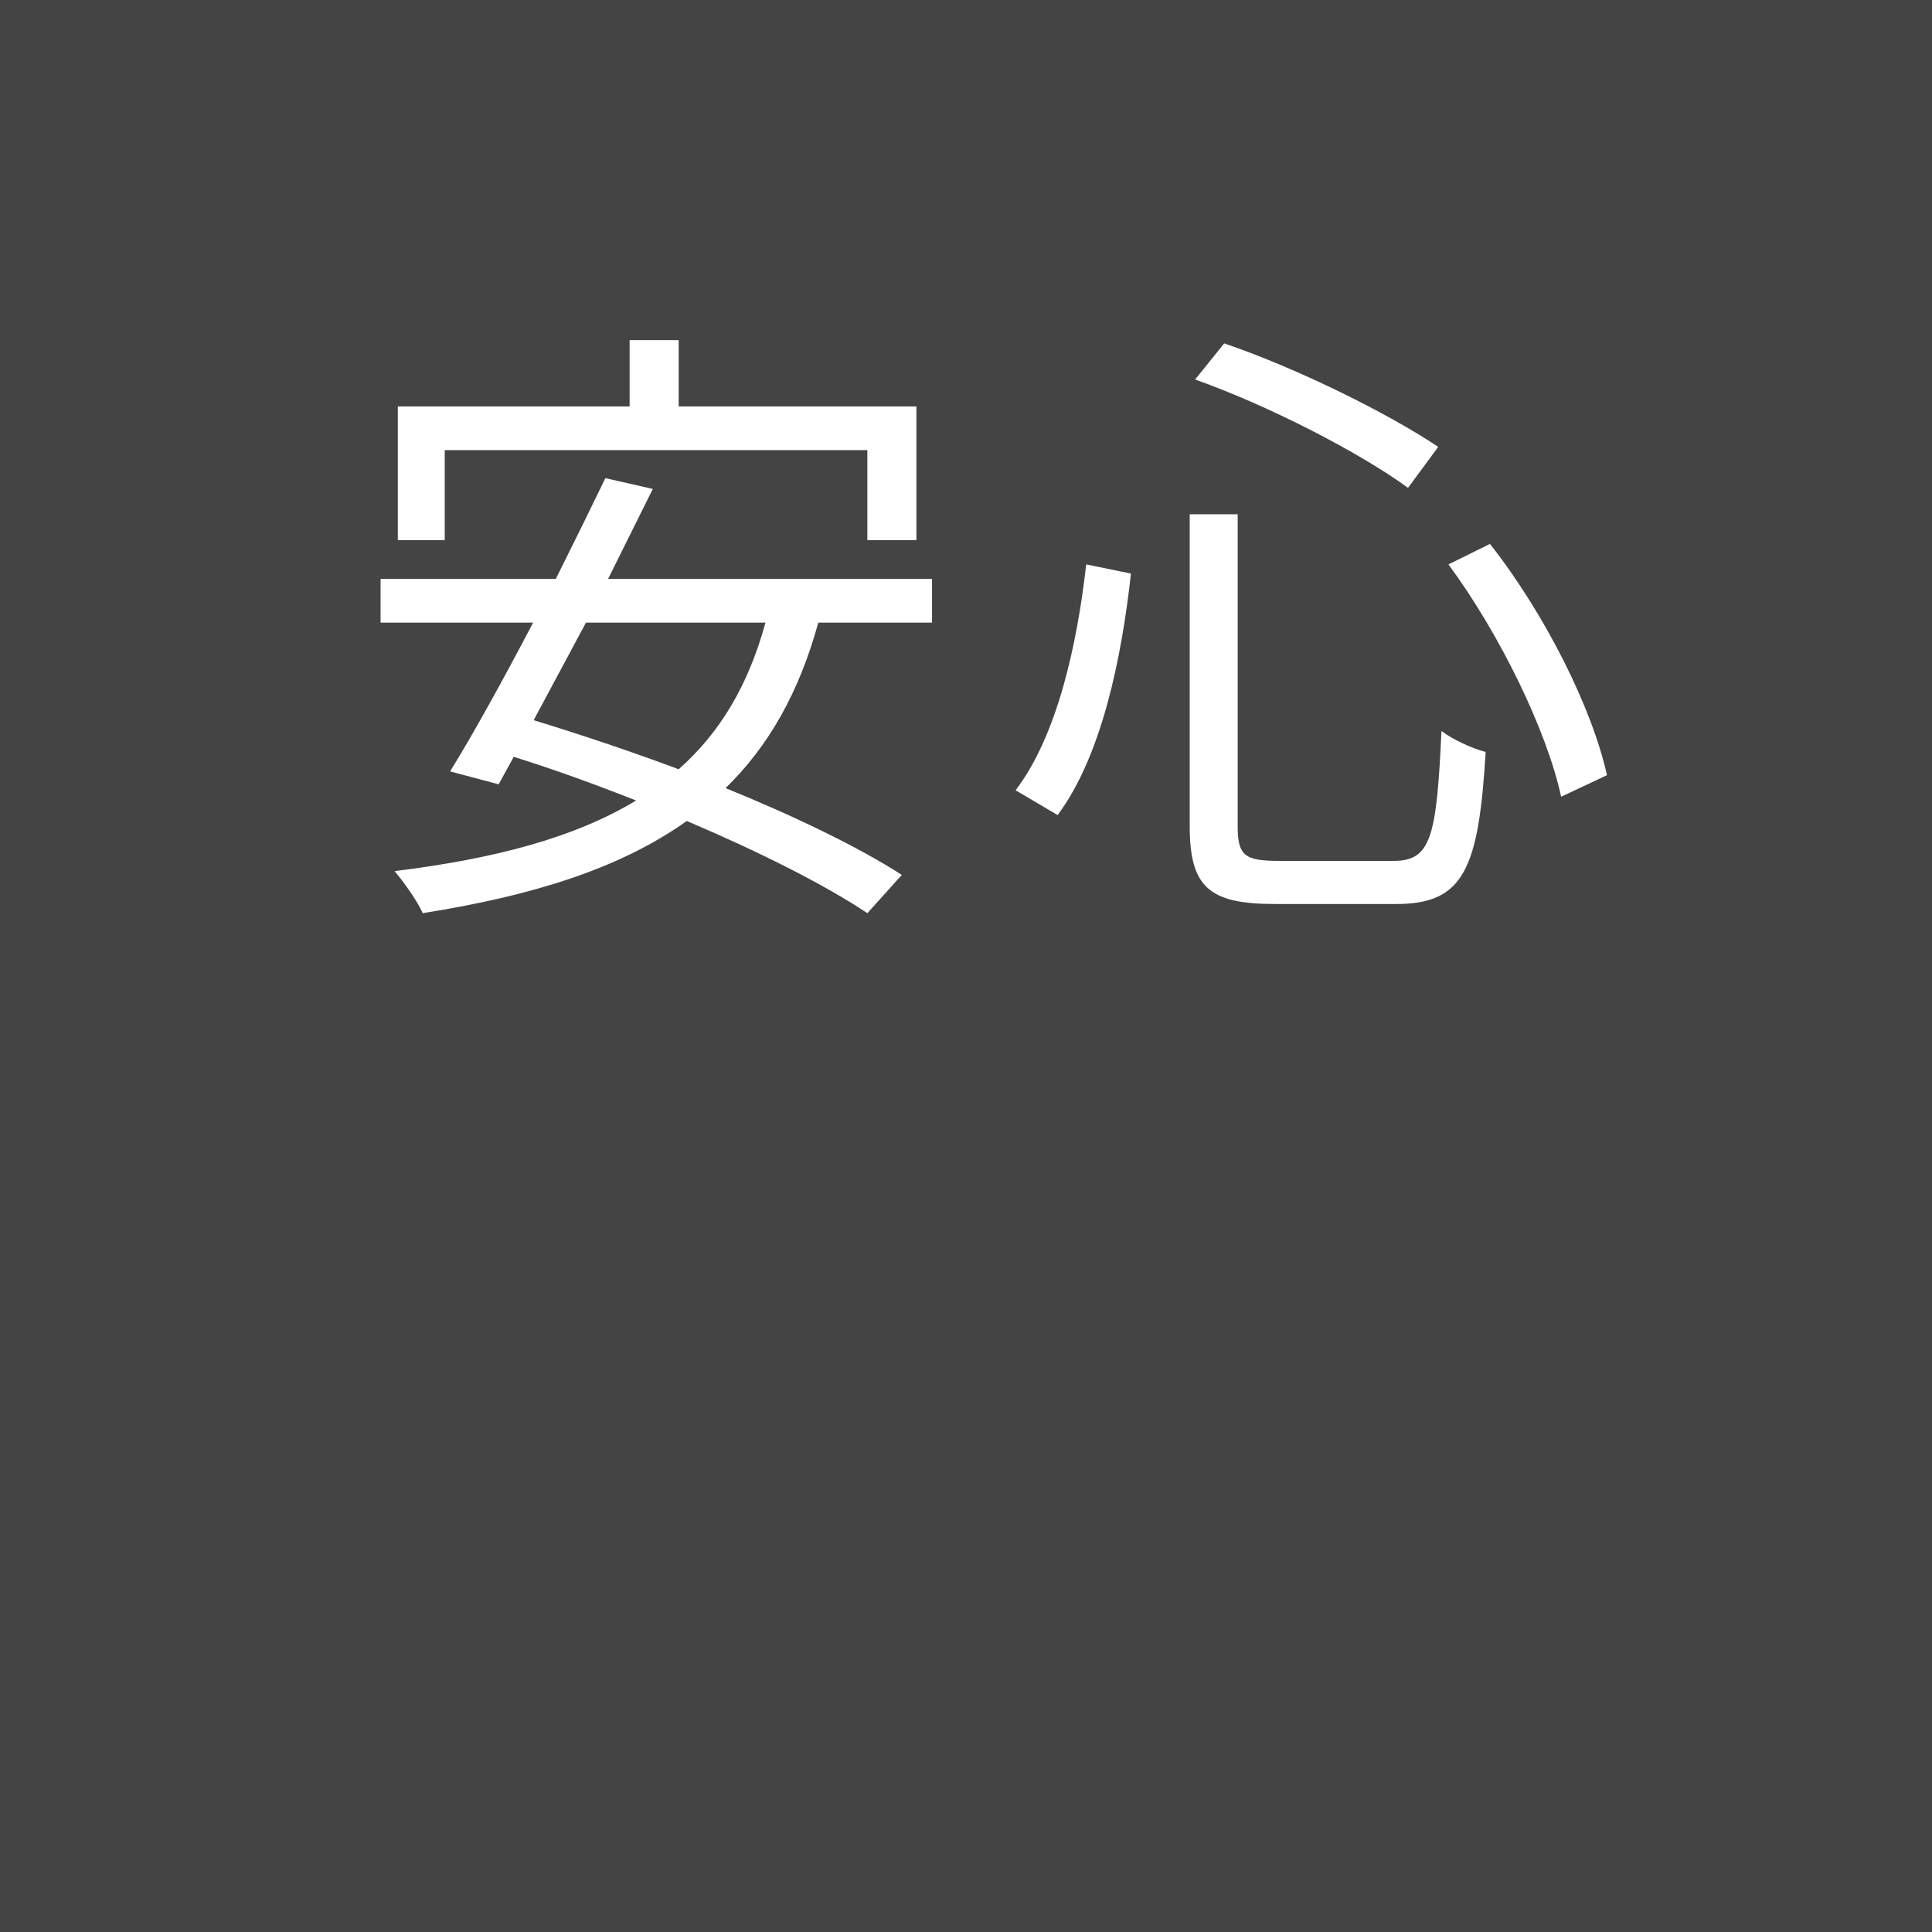
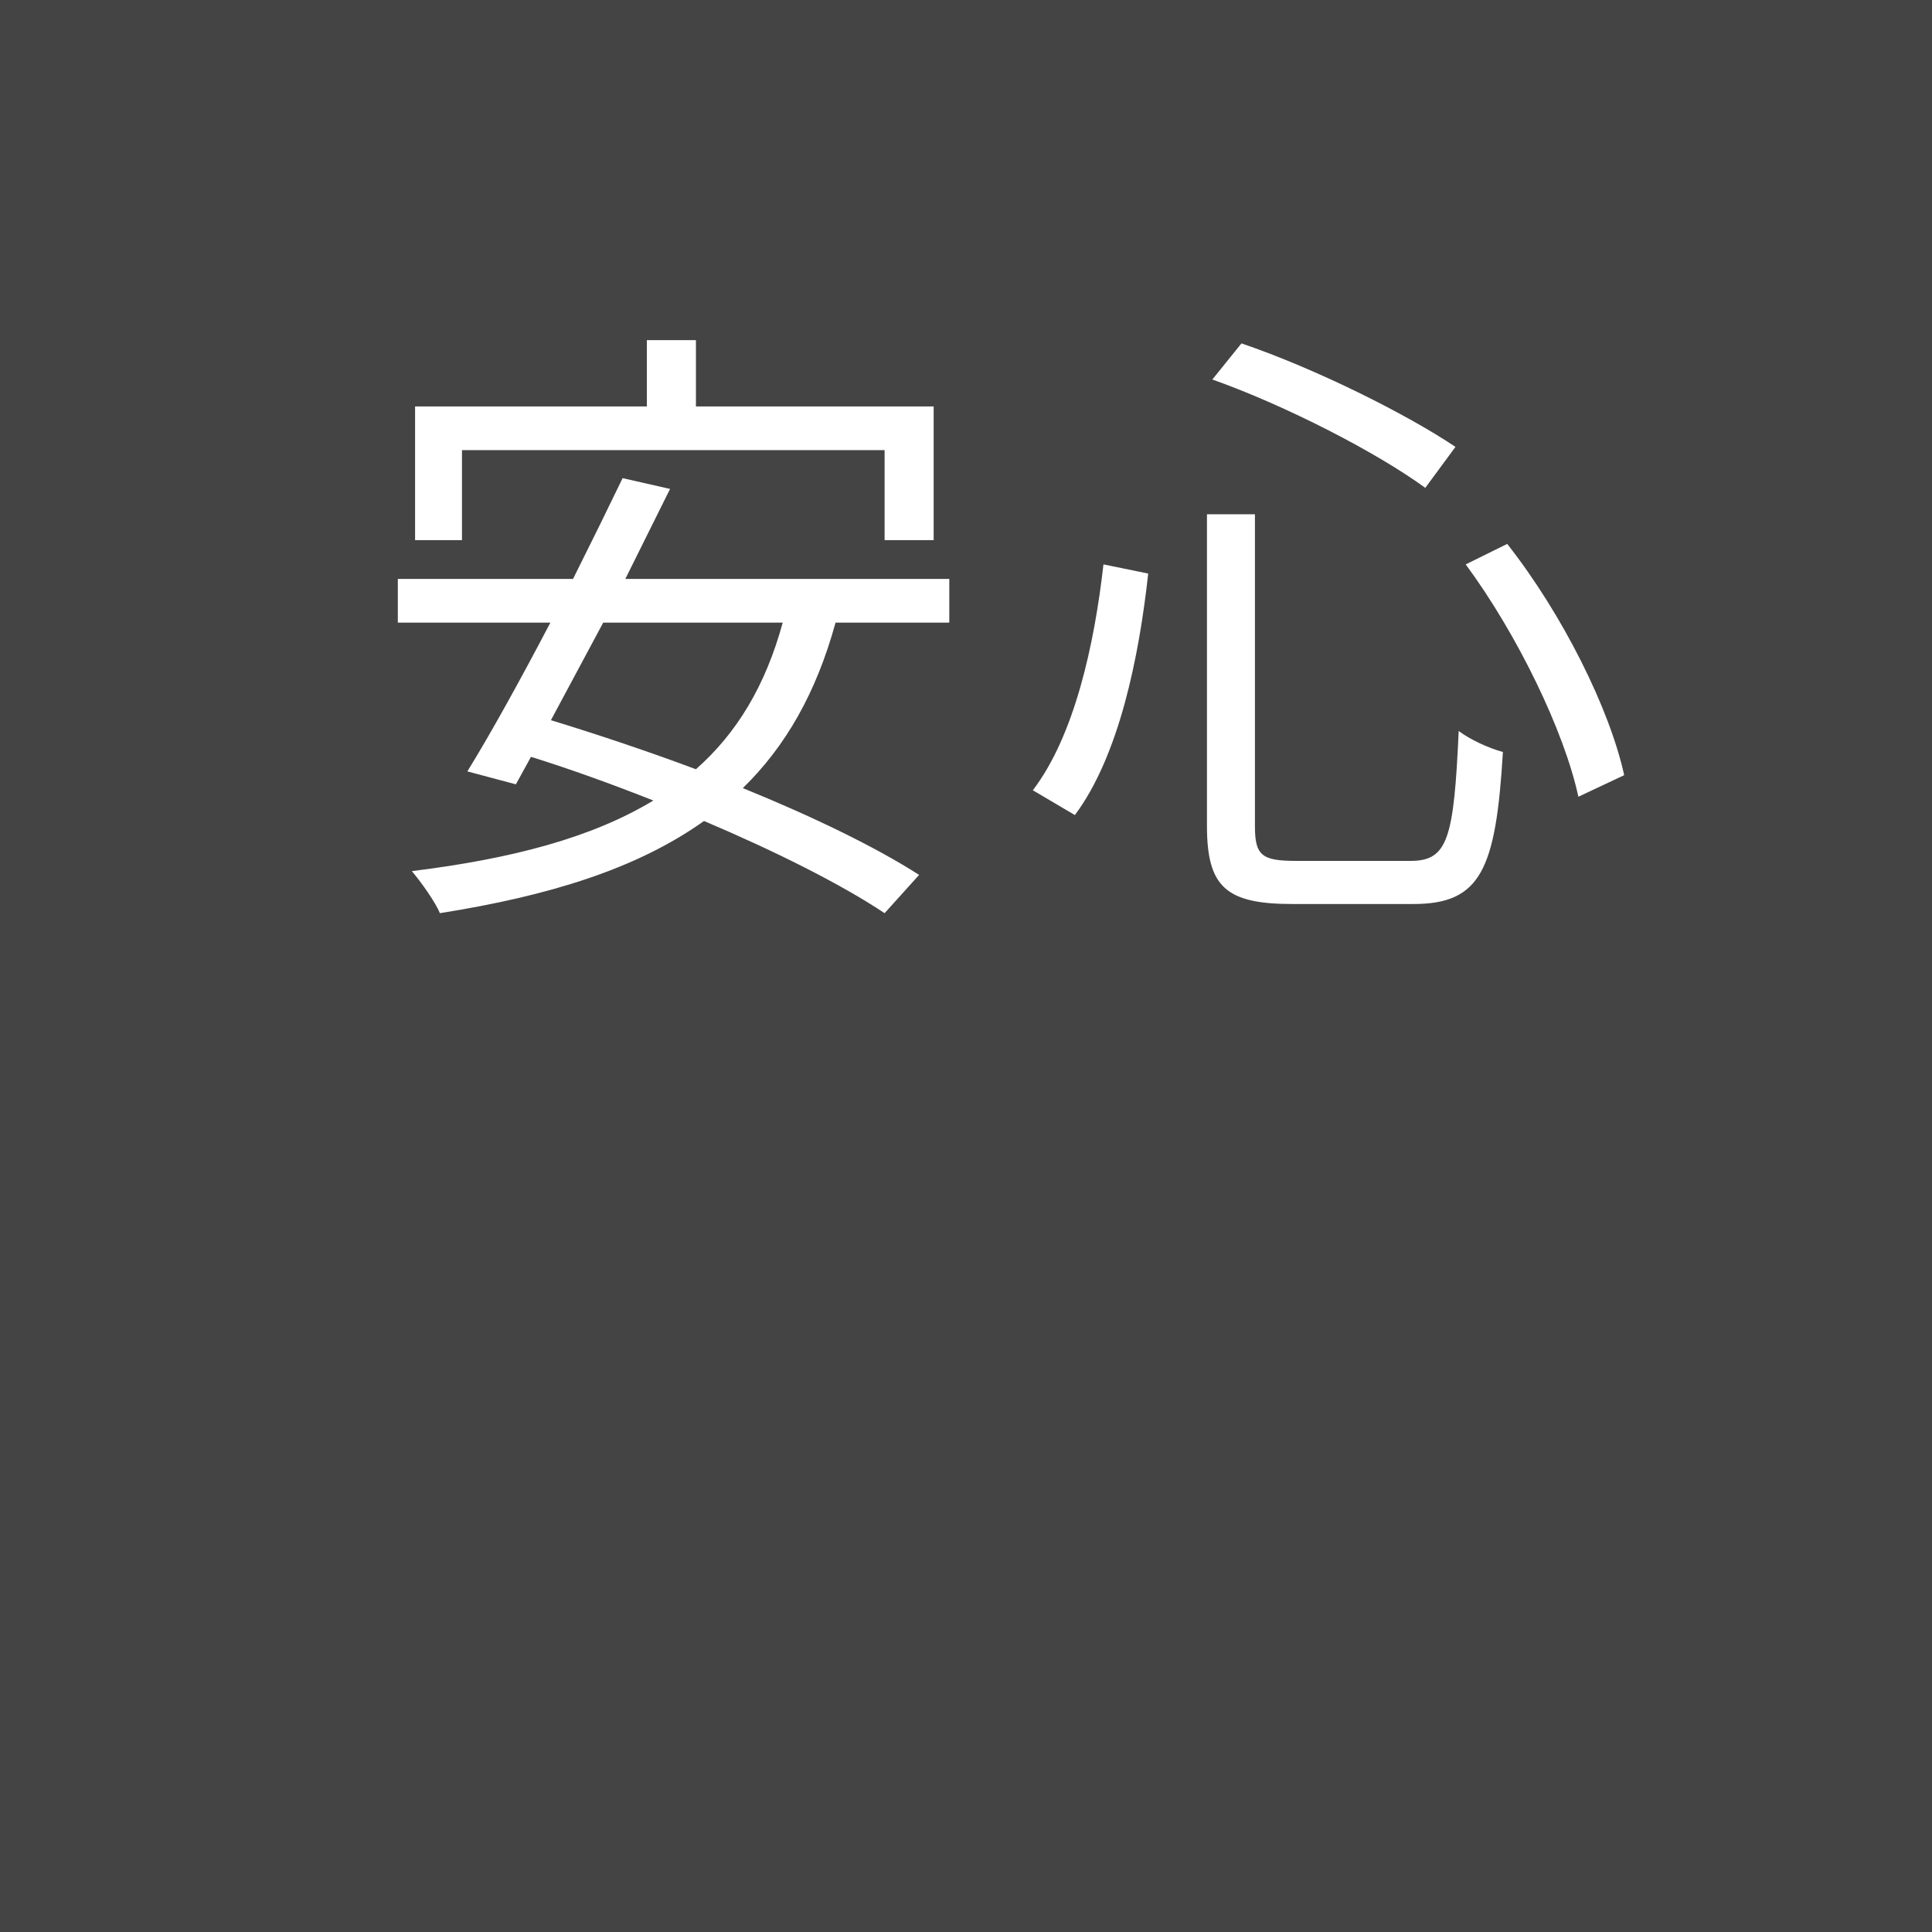
<svg xmlns="http://www.w3.org/2000/svg" id="anshin.svg" width="56" height="56" viewBox="0 0 56 56">
  <defs>
    <style>
+     
      .cls-1 {
        fill: #444;
      }

      .cls-2 {
+         font-family: -apple-system, "Tenor Sans", 游ゴシック, YuGothic, "Hiragino Kaku Gothic ProN", "Hiragino Kaku Gothic Pro", Meiryo, メイリオ, "ＭＳ Ｐゴシック", sans-serif;
        font-size: 18px;
        fill: #fff;
-         font-family: YuGothic;
        font-weight: 500;
        letter-spacing: 1px;
      }
    </style>
  </defs>
  <rect id="長方形" data-name="長方形" class="cls-1" width="56" height="56" />
-   <text id="安心" class="cls-2" x="10" y="25">安心</text>
+   <text id="安心" class="cls-2" x="10.5" y="25">安心</text>
</svg>
